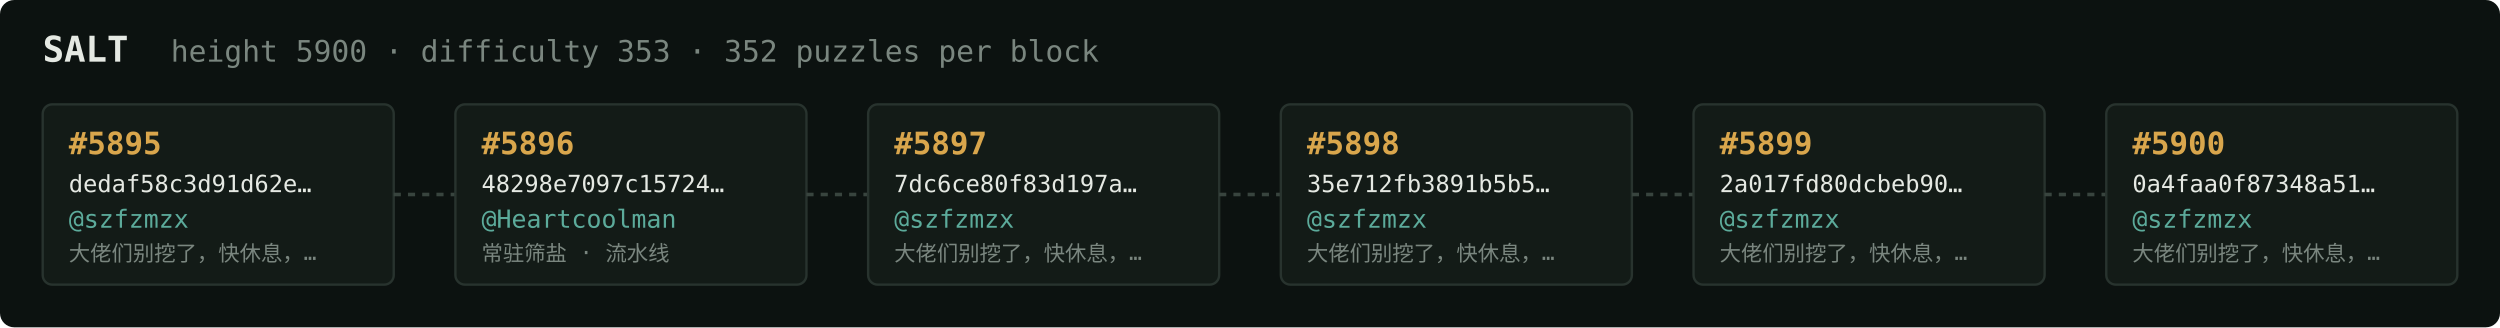
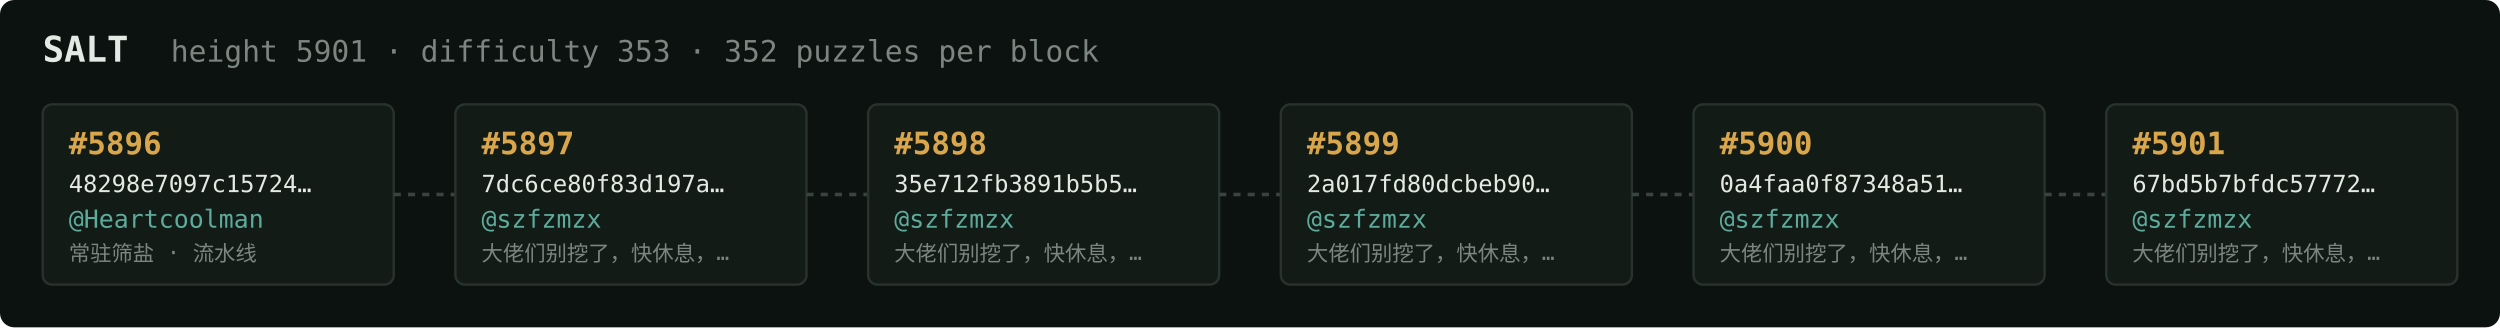
<svg xmlns="http://www.w3.org/2000/svg" width="1054" height="138" viewBox="0 0 1054 138" font-family="ui-monospace,SFMono-Regular,Menlo,monospace">
  <rect fill="#0c1210" width="1054" height="138" rx="6" />
  <text x="18" y="26" fill="#e5e9e3" font-size="15" font-weight="700">SALT</text>
-   <text x="72" y="26" fill="#7a867f" font-size="12.5">height 5900 · difficulty 353 · 352 puzzles per block</text>
+   <text x="72" y="26" fill="#7a867f" font-size="12.5">height 5901 · difficulty 353 · 352 puzzles per block</text>
  <rect x="18" y="44" width="148" height="76" rx="4" fill="#131b17" stroke="#28332e" stroke-width="1" />
-   <text x="29" y="65" fill="#d9a64c" font-size="13" font-weight="700">#5895</text>
-   <text x="29" y="81" fill="#e5e9e3" font-size="10">dedaf58c3d91d62e…</text>
-   <text x="29" y="96" fill="#5cab9b" font-size="10.5">@szfzmzx</text>
-   <text x="29" y="110" fill="#7a867f" font-size="9">大佬们别挖了，快休息，…</text>
+   <text x="29" y="65" fill="#d9a64c" font-size="13" font-weight="700">#5896</text>
+   <text x="29" y="81" fill="#e5e9e3" font-size="10">48298e7097c15724…</text>
+   <text x="29" y="96" fill="#5cab9b" font-size="10.5">@Heartcoolman</text>
+   <text x="29" y="110" fill="#7a867f" font-size="9">常驻筛盐 · 流水线</text>
  <line x1="166" y1="82.0" x2="192" y2="82.0" stroke="#38443e" stroke-width="1.5" stroke-dasharray="3 3" />
  <rect x="192" y="44" width="148" height="76" rx="4" fill="#131b17" stroke="#28332e" stroke-width="1" />
-   <text x="203" y="65" fill="#d9a64c" font-size="13" font-weight="700">#5896</text>
-   <text x="203" y="81" fill="#e5e9e3" font-size="10">48298e7097c15724…</text>
-   <text x="203" y="96" fill="#5cab9b" font-size="10.5">@Heartcoolman</text>
-   <text x="203" y="110" fill="#7a867f" font-size="9">常驻筛盐 · 流水线</text>
+   <text x="203" y="65" fill="#d9a64c" font-size="13" font-weight="700">#5897</text>
+   <text x="203" y="81" fill="#e5e9e3" font-size="10">7dc6ce80f83d197a…</text>
+   <text x="203" y="96" fill="#5cab9b" font-size="10.5">@szfzmzx</text>
+   <text x="203" y="110" fill="#7a867f" font-size="9">大佬们别挖了，快休息，…</text>
  <line x1="340" y1="82.0" x2="366" y2="82.0" stroke="#38443e" stroke-width="1.5" stroke-dasharray="3 3" />
  <rect x="366" y="44" width="148" height="76" rx="4" fill="#131b17" stroke="#28332e" stroke-width="1" />
-   <text x="377" y="65" fill="#d9a64c" font-size="13" font-weight="700">#5897</text>
-   <text x="377" y="81" fill="#e5e9e3" font-size="10">7dc6ce80f83d197a…</text>
+   <text x="377" y="65" fill="#d9a64c" font-size="13" font-weight="700">#5898</text>
+   <text x="377" y="81" fill="#e5e9e3" font-size="10">35e712fb3891b5b5…</text>
  <text x="377" y="96" fill="#5cab9b" font-size="10.5">@szfzmzx</text>
  <text x="377" y="110" fill="#7a867f" font-size="9">大佬们别挖了，快休息，…</text>
  <line x1="514" y1="82.0" x2="540" y2="82.0" stroke="#38443e" stroke-width="1.5" stroke-dasharray="3 3" />
  <rect x="540" y="44" width="148" height="76" rx="4" fill="#131b17" stroke="#28332e" stroke-width="1" />
-   <text x="551" y="65" fill="#d9a64c" font-size="13" font-weight="700">#5898</text>
-   <text x="551" y="81" fill="#e5e9e3" font-size="10">35e712fb3891b5b5…</text>
+   <text x="551" y="65" fill="#d9a64c" font-size="13" font-weight="700">#5899</text>
+   <text x="551" y="81" fill="#e5e9e3" font-size="10">2a017fd80dcbeb90…</text>
  <text x="551" y="96" fill="#5cab9b" font-size="10.5">@szfzmzx</text>
  <text x="551" y="110" fill="#7a867f" font-size="9">大佬们别挖了，快休息，…</text>
  <line x1="688" y1="82.0" x2="714" y2="82.0" stroke="#38443e" stroke-width="1.5" stroke-dasharray="3 3" />
  <rect x="714" y="44" width="148" height="76" rx="4" fill="#131b17" stroke="#28332e" stroke-width="1" />
-   <text x="725" y="65" fill="#d9a64c" font-size="13" font-weight="700">#5899</text>
-   <text x="725" y="81" fill="#e5e9e3" font-size="10">2a017fd80dcbeb90…</text>
+   <text x="725" y="65" fill="#d9a64c" font-size="13" font-weight="700">#5900</text>
+   <text x="725" y="81" fill="#e5e9e3" font-size="10">0a4faa0f87348a51…</text>
  <text x="725" y="96" fill="#5cab9b" font-size="10.5">@szfzmzx</text>
  <text x="725" y="110" fill="#7a867f" font-size="9">大佬们别挖了，快休息，…</text>
  <line x1="862" y1="82.0" x2="888" y2="82.0" stroke="#38443e" stroke-width="1.5" stroke-dasharray="3 3" />
  <rect x="888" y="44" width="148" height="76" rx="4" fill="#131b17" stroke="#28332e" stroke-width="1" />
-   <text x="899" y="65" fill="#d9a64c" font-size="13" font-weight="700">#5900</text>
-   <text x="899" y="81" fill="#e5e9e3" font-size="10">0a4faa0f87348a51…</text>
+   <text x="899" y="65" fill="#d9a64c" font-size="13" font-weight="700">#5901</text>
+   <text x="899" y="81" fill="#e5e9e3" font-size="10">67bd5b7bfdc57772…</text>
  <text x="899" y="96" fill="#5cab9b" font-size="10.5">@szfzmzx</text>
  <text x="899" y="110" fill="#7a867f" font-size="9">大佬们别挖了，快休息，…</text>
</svg>
